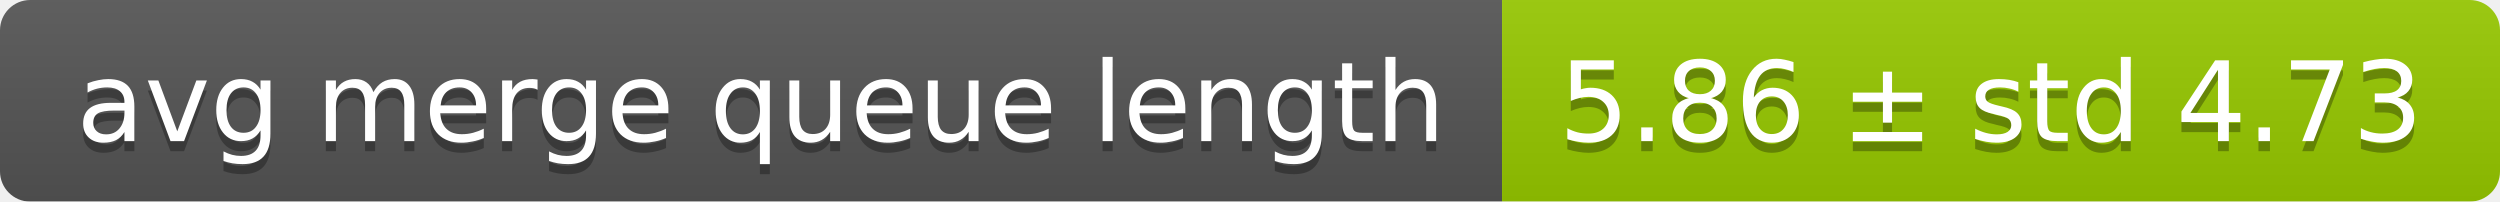
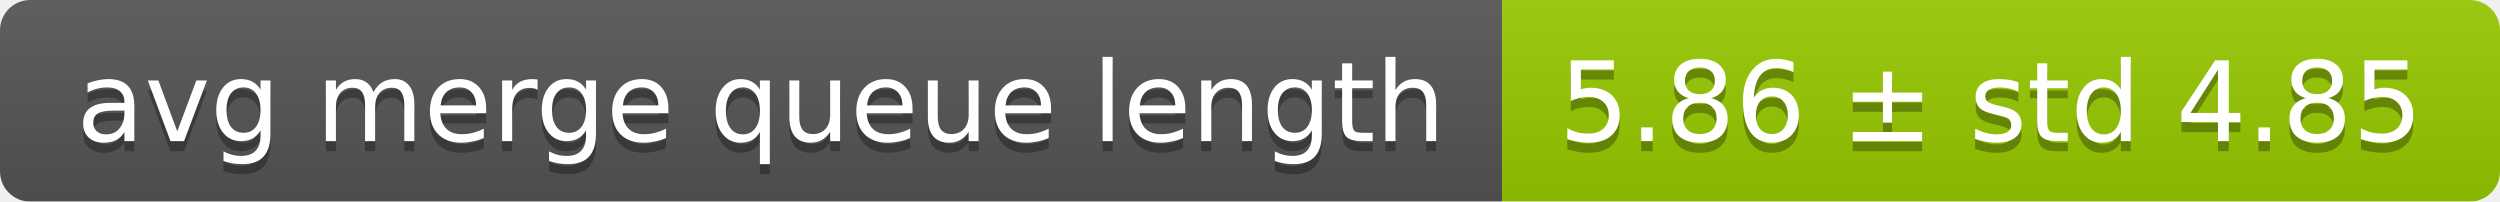
<svg xmlns="http://www.w3.org/2000/svg" width="248" height="20">
  <linearGradient id="smooth" x2="0" y2="100%">
    <stop offset="0" stop-color="#bbb" stop-opacity=".1" />
    <stop offset="1" stop-opacity=".1" />
  </linearGradient>
  <mask id="round">
    <rect width="248" height="20" rx="3" fill="#fff" />
  </mask>
  <g mask="url(#round)">
    <rect width="149" height="20" fill="#555" />
    <rect x="149" width="99" height="20" fill="#97ca00" />
    <rect width="248" height="20" fill="url(#smooth)" />
  </g>
  <g fill="#fff" text-anchor="middle" font-family="DejaVu Sans,Verdana,Geneva,sans-serif" font-size="11">
    <text x="75.5" y="15" fill="#010101" fill-opacity=".3">avg merge queue length</text>
    <text x="75.5" y="14">avg merge queue length</text>
-     <text x="197.5" y="15" fill="#010101" fill-opacity=".3">5.86 ± std 4.73</text>
-     <text x="197.5" y="14">5.86 ± std 4.73</text>
+     <text x="197.5" y="15" fill="#010101" fill-opacity=".3">5.86 ± std 4.85</text>
+     <text x="197.5" y="14">5.86 ± std 4.85</text>
  </g>
</svg>
